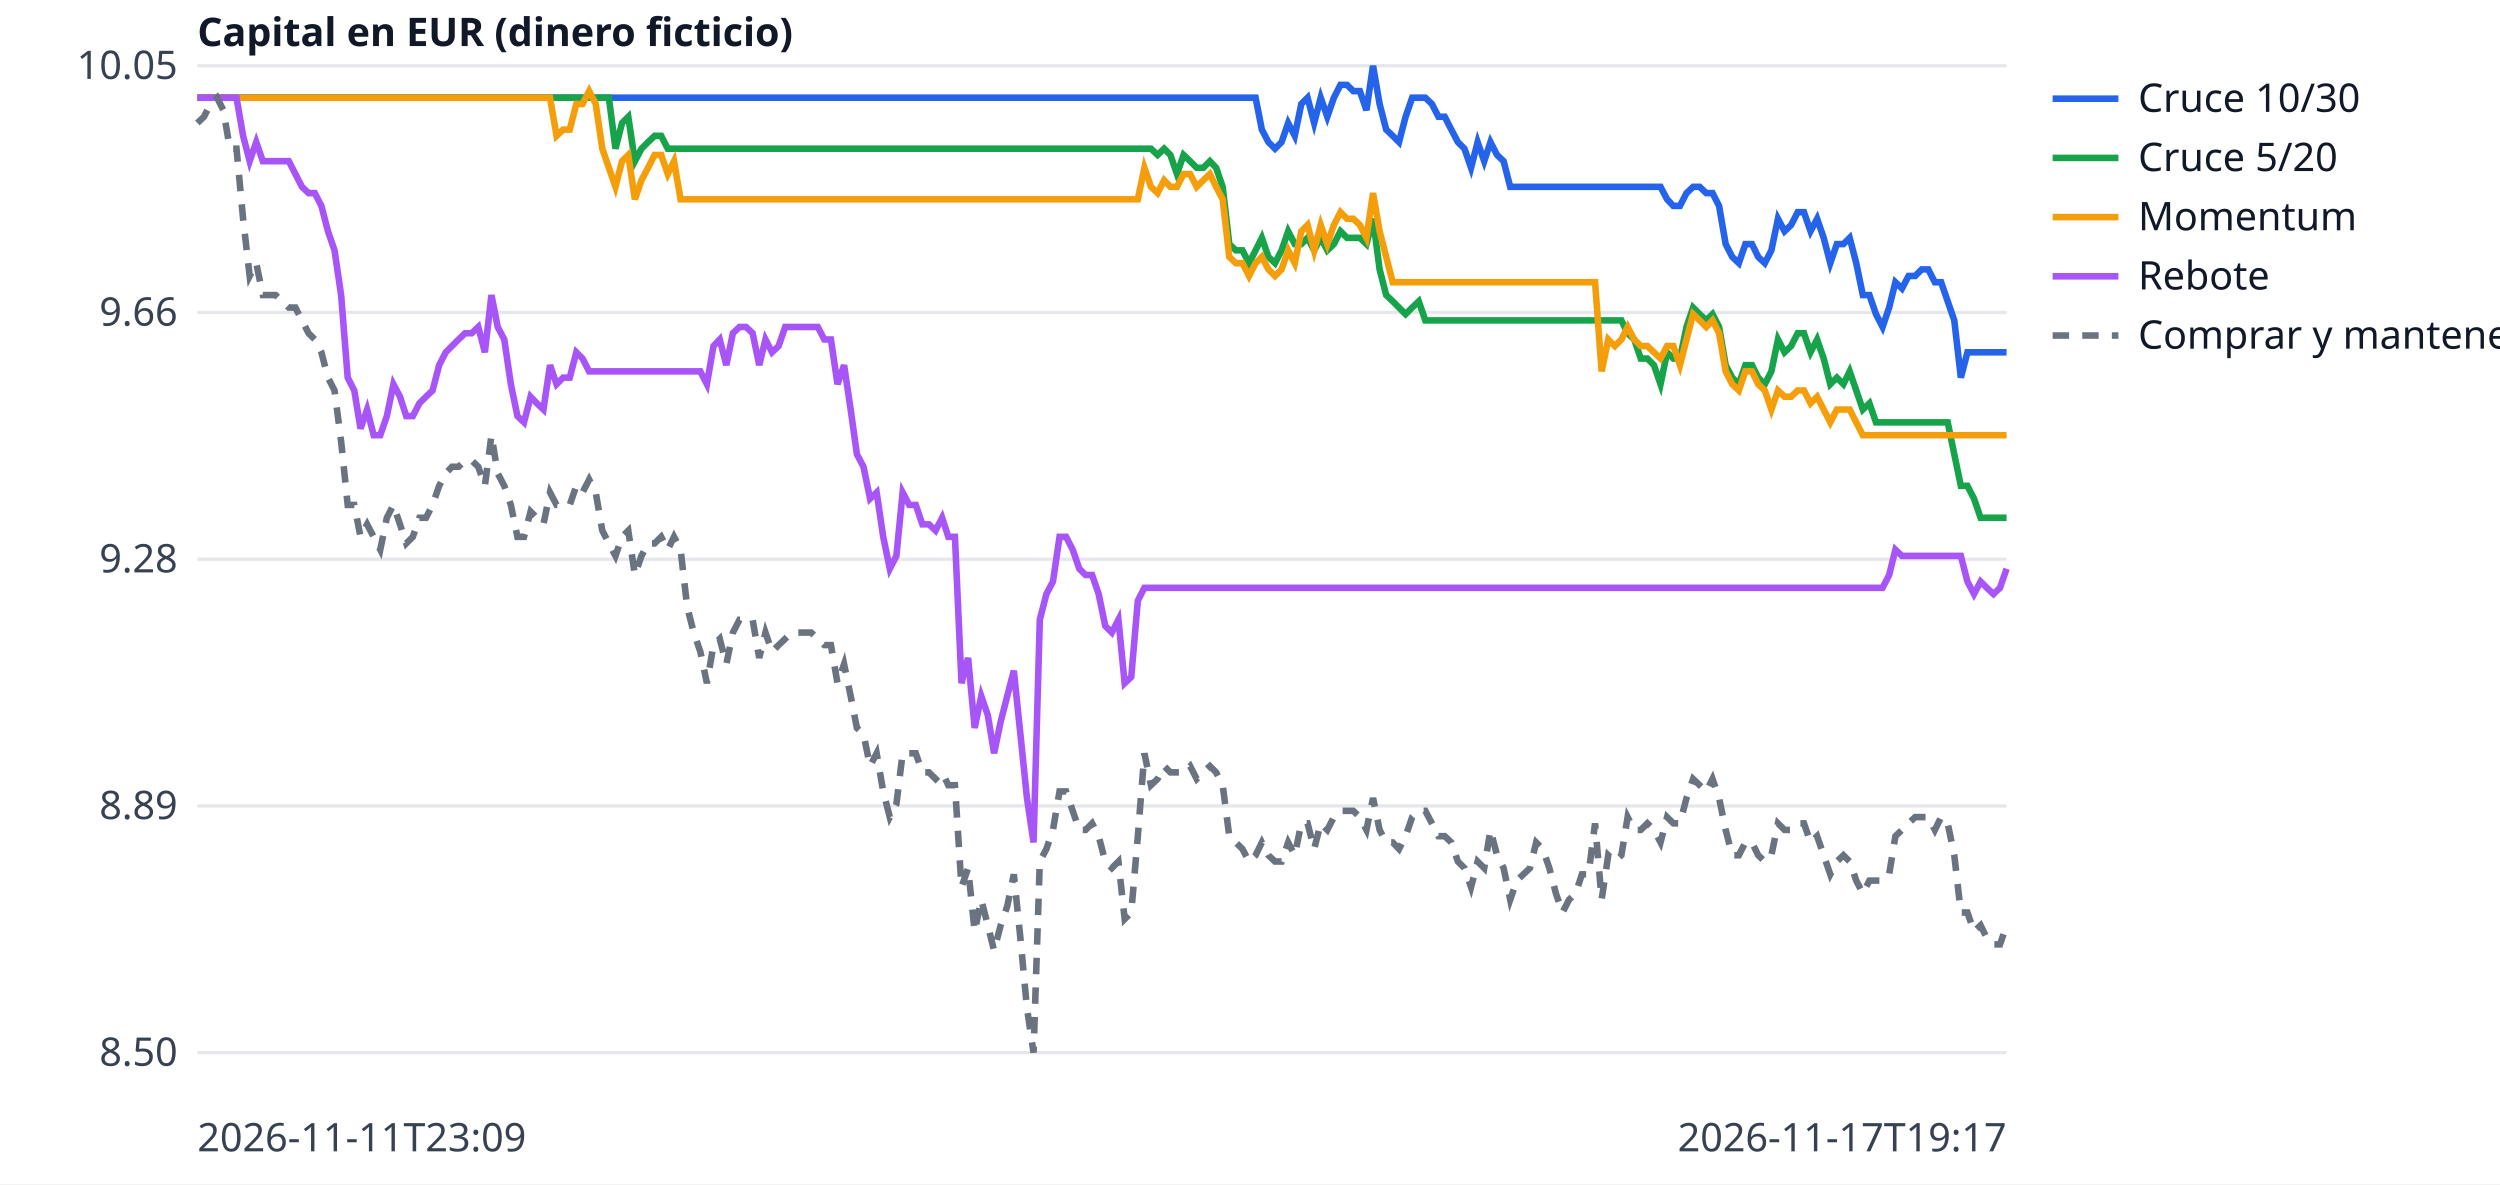
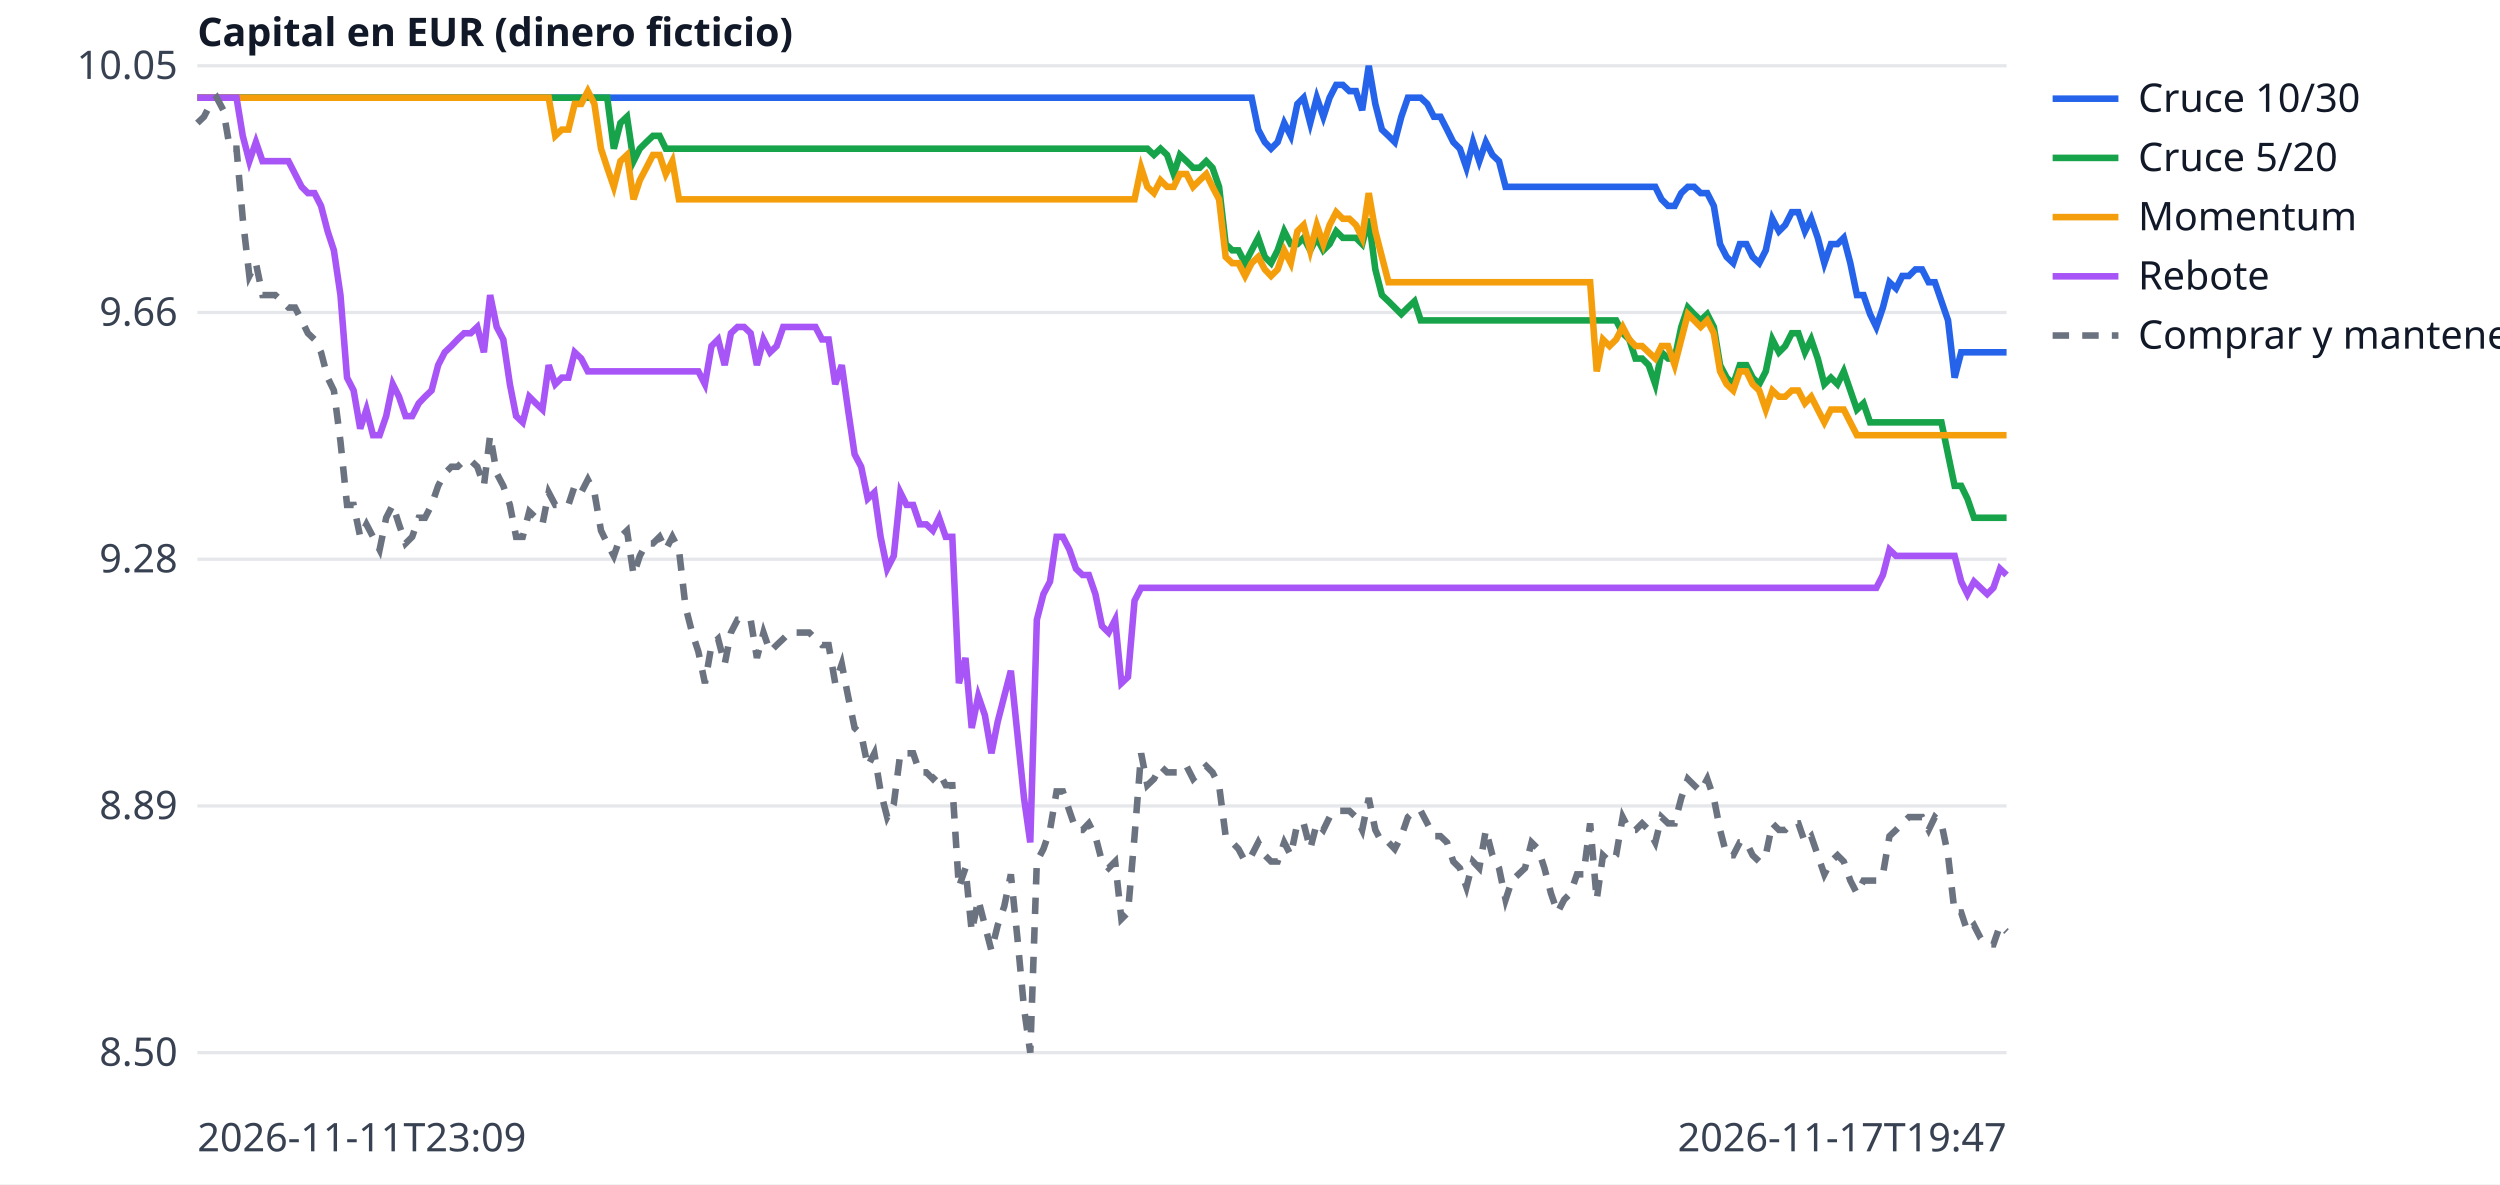
<svg xmlns="http://www.w3.org/2000/svg" width="760" height="360" viewBox="0 0 760 360" font-family="sans-serif" font-size="12">
  <rect width="760" height="360" fill="white" />
  <line x1="60" x2="610" y1="320.0" y2="320.0" stroke="#e5e7eb" />
  <text x="54" y="324.0" text-anchor="end" fill="#374151">8.50</text>
  <line x1="60" x2="610" y1="245.0" y2="245.0" stroke="#e5e7eb" />
  <text x="54" y="249.0" text-anchor="end" fill="#374151">8.89</text>
  <line x1="60" x2="610" y1="170.0" y2="170.0" stroke="#e5e7eb" />
  <text x="54" y="174.0" text-anchor="end" fill="#374151">9.28</text>
  <line x1="60" x2="610" y1="95.0" y2="95.0" stroke="#e5e7eb" />
  <text x="54" y="99.0" text-anchor="end" fill="#374151">9.66</text>
  <line x1="60" x2="610" y1="20.0" y2="20.0" stroke="#e5e7eb" />
  <text x="54" y="24.0" text-anchor="end" fill="#374151">10.05</text>
  <text x="60" y="350" fill="#374151">2026-11-11T23:09</text>
-   <text x="610" y="350" text-anchor="end" fill="#374151">2026-11-17T19:17</text>
+   <text x="610" y="350" text-anchor="end" fill="#374151">2026-11-17T19:47</text>
  <text x="60" y="14" fill="#111827" font-weight="bold">Capital en EUR (dinero ficticio)</text>
-   <polyline points="60.0,29.7 62.0,29.7 64.0,29.7 66.0,29.7 67.9,29.7 69.9,29.7 71.9,29.7 73.9,29.7 75.9,29.7 77.9,29.7 79.9,29.7 81.8,29.7 83.8,29.7 85.8,29.7 87.8,29.7 89.8,29.7 91.8,29.7 93.8,29.7 95.7,29.7 97.7,29.7 99.7,29.7 101.7,29.7 103.7,29.7 105.7,29.7 107.7,29.7 109.6,29.7 111.6,29.7 113.6,29.7 115.6,29.7 117.6,29.7 119.6,29.7 121.6,29.7 123.5,29.7 125.5,29.7 127.5,29.7 129.5,29.7 131.5,29.7 133.5,29.7 135.5,29.7 137.4,29.7 139.4,29.7 141.4,29.7 143.4,29.7 145.4,29.7 147.4,29.7 149.4,29.7 151.3,29.7 153.3,29.7 155.3,29.7 157.3,29.7 159.3,29.7 161.3,29.7 163.2,29.7 165.2,29.7 167.2,29.7 169.2,29.7 171.2,29.7 173.2,29.7 175.2,29.7 177.1,29.7 179.1,29.7 181.1,29.7 183.1,29.7 185.1,29.7 187.1,29.7 189.1,29.7 191.0,29.7 193.0,29.7 195.0,29.7 197.0,29.7 199.0,29.7 201.0,29.7 203.0,29.7 204.9,29.7 206.9,29.7 208.9,29.7 210.9,29.7 212.9,29.7 214.9,29.7 216.9,29.7 218.8,29.7 220.8,29.7 222.8,29.7 224.8,29.7 226.8,29.7 228.8,29.7 230.8,29.7 232.7,29.7 234.7,29.7 236.7,29.7 238.7,29.7 240.7,29.7 242.7,29.7 244.7,29.7 246.6,29.7 248.6,29.7 250.6,29.7 252.6,29.7 254.6,29.7 256.6,29.7 258.6,29.7 260.5,29.7 262.5,29.7 264.5,29.7 266.5,29.7 268.5,29.7 270.5,29.7 272.5,29.7 274.4,29.7 276.4,29.7 278.4,29.7 280.4,29.7 282.4,29.7 284.4,29.7 286.4,29.7 288.3,29.7 290.3,29.7 292.3,29.7 294.3,29.7 296.3,29.7 298.3,29.7 300.3,29.7 302.2,29.7 304.2,29.7 306.2,29.7 308.2,29.7 310.2,29.7 312.2,29.7 314.2,29.7 316.1,29.7 318.1,29.7 320.1,29.7 322.1,29.7 324.1,29.7 326.1,29.7 328.1,29.7 330.0,29.7 332.0,29.7 334.0,29.7 336.0,29.7 338.0,29.7 340.0,29.7 341.9,29.7 343.9,29.7 345.9,29.7 347.9,29.7 349.9,29.7 351.9,29.7 353.9,29.7 355.8,29.7 357.8,29.7 359.8,29.7 361.8,29.7 363.8,29.7 365.8,29.7 367.8,29.7 369.7,29.7 371.7,29.7 373.7,29.7 375.7,29.7 377.7,29.7 379.7,29.7 381.7,29.7 383.6,39.4 385.6,43.2 387.6,45.2 389.6,43.2 391.6,37.4 393.6,41.3 395.6,31.6 397.5,29.7 399.5,37.4 401.5,29.7 403.5,35.5 405.5,29.7 407.5,25.8 409.5,25.8 411.4,27.7 413.4,27.7 415.4,33.5 417.4,20.0 419.4,31.6 421.4,39.4 423.4,41.3 425.3,43.2 427.3,35.5 429.3,29.7 431.3,29.7 433.3,29.7 435.3,31.6 437.3,35.5 439.2,35.5 441.2,39.4 443.2,43.2 445.2,45.2 447.2,51.0 449.2,43.2 451.2,49.0 453.1,43.2 455.1,47.1 457.1,49.0 459.1,56.8 461.1,56.8 463.1,56.8 465.1,56.8 467.0,56.8 469.0,56.8 471.0,56.8 473.0,56.8 475.0,56.8 477.0,56.8 479.0,56.8 480.9,56.8 482.9,56.8 484.9,56.8 486.9,56.8 488.9,56.8 490.9,56.8 492.9,56.8 494.8,56.8 496.8,56.8 498.8,56.8 500.8,56.8 502.8,56.8 504.8,56.8 506.8,60.6 508.7,62.6 510.7,62.6 512.7,58.7 514.7,56.8 516.7,56.8 518.7,58.7 520.6,58.7 522.6,62.6 524.6,74.2 526.6,78.1 528.6,80.0 530.6,74.2 532.6,74.2 534.5,78.1 536.5,80.0 538.5,76.1 540.5,66.5 542.5,70.3 544.5,68.4 546.5,64.5 548.4,64.5 550.4,70.3 552.4,66.5 554.4,72.3 556.4,80.0 558.4,74.2 560.4,74.2 562.3,72.3 564.3,80.0 566.3,89.7 568.3,89.7 570.3,95.5 572.3,99.4 574.3,93.5 576.2,85.8 578.2,87.7 580.2,83.9 582.2,83.9 584.2,81.9 586.2,81.9 588.2,85.8 590.1,85.8 592.1,91.6 594.1,97.4 596.1,114.8 598.1,107.1 600.1,107.1 602.1,107.1 604.0,107.1 606.0,107.1 608.0,107.1 610.0,107.1" fill="none" stroke="#2563eb" stroke-width="2" />
+   <polyline points="60.0,29.7 62.0,29.7 64.0,29.7 65.9,29.7 67.9,29.7 69.9,29.7 71.9,29.7 73.8,29.7 75.8,29.7 77.8,29.7 79.8,29.7 81.8,29.7 83.7,29.7 85.7,29.7 87.7,29.7 89.7,29.7 91.7,29.7 93.6,29.7 95.6,29.7 97.6,29.7 99.6,29.7 101.5,29.7 103.5,29.7 105.5,29.7 107.5,29.7 109.5,29.7 111.4,29.7 113.4,29.7 115.4,29.7 117.4,29.7 119.4,29.7 121.3,29.7 123.3,29.7 125.3,29.7 127.3,29.7 129.2,29.7 131.2,29.7 133.2,29.7 135.2,29.7 137.2,29.7 139.1,29.7 141.1,29.7 143.1,29.7 145.1,29.7 147.1,29.7 149.0,29.7 151.0,29.7 153.0,29.7 155.0,29.7 156.9,29.7 158.9,29.7 160.9,29.7 162.9,29.7 164.9,29.7 166.8,29.7 168.8,29.7 170.8,29.7 172.8,29.7 174.7,29.7 176.7,29.7 178.7,29.7 180.7,29.7 182.7,29.7 184.6,29.7 186.6,29.7 188.6,29.7 190.6,29.7 192.6,29.7 194.5,29.7 196.5,29.7 198.5,29.7 200.5,29.7 202.4,29.7 204.4,29.7 206.4,29.7 208.4,29.7 210.4,29.7 212.3,29.7 214.3,29.7 216.3,29.7 218.3,29.7 220.3,29.7 222.2,29.7 224.2,29.7 226.2,29.7 228.2,29.7 230.1,29.7 232.1,29.7 234.1,29.7 236.1,29.7 238.1,29.7 240.0,29.7 242.0,29.7 244.0,29.7 246.0,29.7 247.9,29.7 249.9,29.7 251.9,29.7 253.9,29.7 255.9,29.7 257.8,29.7 259.8,29.7 261.8,29.7 263.8,29.7 265.8,29.7 267.7,29.7 269.7,29.7 271.7,29.7 273.7,29.7 275.6,29.7 277.6,29.7 279.6,29.7 281.6,29.7 283.6,29.7 285.5,29.7 287.5,29.7 289.5,29.7 291.5,29.7 293.5,29.7 295.4,29.7 297.4,29.7 299.4,29.7 301.4,29.7 303.3,29.7 305.3,29.7 307.3,29.7 309.3,29.7 311.3,29.7 313.2,29.7 315.2,29.7 317.2,29.7 319.2,29.7 321.2,29.7 323.1,29.7 325.1,29.7 327.1,29.7 329.1,29.7 331.0,29.7 333.0,29.7 335.0,29.7 337.0,29.7 339.0,29.7 340.9,29.7 342.9,29.7 344.9,29.7 346.9,29.7 348.8,29.7 350.8,29.7 352.8,29.7 354.8,29.7 356.8,29.7 358.7,29.7 360.7,29.7 362.7,29.7 364.7,29.7 366.7,29.7 368.6,29.7 370.6,29.7 372.6,29.7 374.6,29.7 376.5,29.7 378.5,29.7 380.5,29.7 382.5,39.4 384.5,43.2 386.4,45.2 388.4,43.2 390.4,37.4 392.4,41.3 394.4,31.6 396.3,29.7 398.3,37.4 400.3,29.7 402.3,35.5 404.2,29.7 406.2,25.8 408.2,25.8 410.2,27.7 412.2,27.7 414.1,33.5 416.1,20.0 418.1,31.6 420.1,39.4 422.1,41.3 424.0,43.2 426.0,35.5 428.0,29.7 430.0,29.7 431.9,29.7 433.9,31.6 435.9,35.5 437.9,35.5 439.9,39.4 441.8,43.2 443.8,45.2 445.8,51.0 447.8,43.2 449.7,49.0 451.7,43.2 453.7,47.1 455.7,49.0 457.7,56.8 459.6,56.8 461.6,56.8 463.6,56.8 465.6,56.8 467.6,56.8 469.5,56.8 471.5,56.8 473.5,56.8 475.5,56.8 477.4,56.8 479.4,56.8 481.4,56.8 483.4,56.8 485.4,56.8 487.3,56.8 489.3,56.8 491.3,56.8 493.3,56.8 495.3,56.8 497.2,56.8 499.2,56.8 501.2,56.8 503.2,56.8 505.1,60.6 507.1,62.6 509.1,62.6 511.1,58.7 513.1,56.8 515.0,56.8 517.0,58.7 519.0,58.7 521.0,62.6 522.9,74.2 524.9,78.1 526.9,80.0 528.9,74.2 530.9,74.2 532.8,78.1 534.8,80.0 536.8,76.1 538.8,66.5 540.8,70.3 542.7,68.4 544.7,64.5 546.7,64.5 548.7,70.3 550.6,66.5 552.6,72.3 554.6,80.0 556.6,74.2 558.6,74.2 560.5,72.3 562.5,80.0 564.5,89.7 566.5,89.7 568.5,95.5 570.4,99.4 572.4,93.5 574.4,85.8 576.4,87.7 578.3,83.9 580.3,83.9 582.3,81.9 584.3,81.9 586.3,85.8 588.2,85.8 590.2,91.6 592.2,97.4 594.2,114.8 596.2,107.1 598.1,107.1 600.1,107.1 602.1,107.1 604.1,107.1 606.0,107.1 608.0,107.1 610.0,107.1" fill="none" stroke="#2563eb" stroke-width="2" />
  <line x1="624" x2="644" y1="30" y2="30" stroke="#2563eb" stroke-width="2" />
  <text x="650" y="34" fill="#111827">Cruce 10/30</text>
-   <polyline points="60.0,29.7 62.0,29.7 64.0,29.7 66.0,29.7 67.9,29.7 69.9,29.7 71.9,29.7 73.9,29.7 75.9,29.7 77.9,29.7 79.9,29.7 81.8,29.7 83.8,29.7 85.8,29.7 87.8,29.7 89.8,29.7 91.8,29.7 93.8,29.7 95.7,29.7 97.7,29.7 99.7,29.7 101.7,29.7 103.7,29.7 105.7,29.7 107.7,29.7 109.6,29.7 111.6,29.7 113.6,29.7 115.6,29.7 117.6,29.7 119.6,29.7 121.6,29.7 123.5,29.7 125.5,29.7 127.5,29.7 129.5,29.7 131.5,29.7 133.5,29.7 135.5,29.7 137.4,29.7 139.4,29.7 141.4,29.7 143.4,29.7 145.4,29.7 147.4,29.7 149.4,29.7 151.3,29.7 153.3,29.7 155.3,29.7 157.3,29.7 159.3,29.7 161.3,29.7 163.2,29.7 165.2,29.7 167.2,29.7 169.2,29.7 171.2,29.7 173.2,29.7 175.2,29.7 177.1,29.7 179.1,29.7 181.1,29.7 183.1,29.7 185.1,29.7 187.1,45.2 189.1,37.4 191.0,35.5 193.0,49.0 195.0,45.2 197.0,43.2 199.0,41.3 201.0,41.3 203.0,45.2 204.9,45.2 206.9,45.2 208.9,45.2 210.9,45.2 212.9,45.2 214.9,45.2 216.9,45.2 218.8,45.2 220.8,45.2 222.8,45.2 224.8,45.2 226.8,45.2 228.8,45.2 230.8,45.2 232.7,45.2 234.7,45.2 236.7,45.2 238.7,45.2 240.7,45.2 242.7,45.2 244.7,45.2 246.6,45.2 248.6,45.2 250.6,45.2 252.6,45.2 254.6,45.2 256.6,45.2 258.6,45.2 260.5,45.2 262.5,45.2 264.5,45.2 266.5,45.2 268.5,45.2 270.5,45.2 272.5,45.2 274.4,45.2 276.4,45.2 278.4,45.2 280.4,45.2 282.4,45.2 284.4,45.2 286.4,45.2 288.3,45.2 290.3,45.2 292.3,45.2 294.3,45.2 296.3,45.2 298.3,45.2 300.3,45.2 302.2,45.2 304.2,45.2 306.2,45.2 308.2,45.2 310.2,45.2 312.2,45.2 314.2,45.2 316.1,45.2 318.1,45.2 320.1,45.2 322.1,45.2 324.1,45.2 326.1,45.2 328.1,45.2 330.0,45.2 332.0,45.2 334.0,45.2 336.0,45.2 338.0,45.2 340.0,45.2 341.9,45.2 343.9,45.2 345.9,45.2 347.9,45.2 349.9,45.2 351.9,47.1 353.9,45.2 355.8,47.1 357.8,52.9 359.8,47.1 361.8,49.0 363.8,51.0 365.8,51.0 367.8,49.0 369.7,51.0 371.7,56.8 373.7,74.2 375.7,76.1 377.7,76.1 379.7,80.0 381.7,76.1 383.6,72.3 385.6,78.1 387.6,80.0 389.6,76.1 391.6,70.3 393.6,74.2 395.6,74.2 397.5,72.3 399.5,76.1 401.5,72.3 403.5,76.1 405.5,74.2 407.5,70.3 409.5,72.3 411.4,72.3 413.4,72.3 415.4,74.2 417.4,66.5 419.4,81.9 421.4,89.7 423.4,91.6 425.3,93.5 427.3,95.5 429.3,93.5 431.3,91.6 433.3,97.4 435.3,97.4 437.3,97.4 439.2,97.4 441.2,97.4 443.2,97.4 445.2,97.4 447.2,97.4 449.2,97.4 451.2,97.4 453.1,97.4 455.1,97.4 457.1,97.4 459.1,97.4 461.1,97.4 463.1,97.4 465.1,97.4 467.0,97.4 469.0,97.4 471.0,97.4 473.0,97.4 475.0,97.4 477.0,97.4 479.0,97.4 480.9,97.4 482.9,97.4 484.9,97.4 486.9,97.4 488.9,97.4 490.9,97.4 492.9,97.4 494.8,101.3 496.8,103.2 498.8,109.0 500.8,109.0 502.8,111.0 504.8,116.8 506.8,107.1 508.7,109.0 510.7,109.0 512.7,99.4 514.7,93.5 516.7,95.5 518.7,97.4 520.6,95.5 522.6,99.4 524.6,111.0 526.6,114.8 528.6,116.8 530.6,111.0 532.6,111.0 534.5,114.8 536.5,116.8 538.5,112.9 540.5,103.2 542.5,107.1 544.5,105.2 546.5,101.3 548.4,101.3 550.4,107.1 552.4,103.2 554.4,109.0 556.4,116.8 558.4,114.8 560.4,116.8 562.3,112.9 564.3,118.7 566.3,124.5 568.3,122.6 570.3,128.4 572.3,128.4 574.3,128.4 576.2,128.4 578.2,128.4 580.2,128.4 582.2,128.4 584.2,128.4 586.2,128.4 588.2,128.4 590.1,128.4 592.1,128.4 594.1,138.1 596.1,147.7 598.1,147.7 600.1,151.6 602.1,157.4 604.0,157.4 606.0,157.4 608.0,157.4 610.0,157.4" fill="none" stroke="#16a34a" stroke-width="2" />
+   <polyline points="60.0,29.7 62.0,29.7 64.0,29.7 65.9,29.7 67.9,29.7 69.9,29.7 71.9,29.7 73.8,29.7 75.8,29.7 77.8,29.7 79.8,29.7 81.8,29.7 83.7,29.7 85.7,29.7 87.7,29.7 89.7,29.7 91.7,29.7 93.6,29.7 95.6,29.7 97.6,29.7 99.6,29.7 101.5,29.7 103.5,29.7 105.5,29.7 107.5,29.7 109.5,29.7 111.4,29.7 113.4,29.7 115.4,29.7 117.4,29.7 119.4,29.7 121.3,29.7 123.3,29.7 125.3,29.7 127.3,29.7 129.2,29.7 131.2,29.7 133.2,29.7 135.2,29.7 137.2,29.7 139.1,29.7 141.1,29.7 143.1,29.7 145.1,29.7 147.1,29.7 149.0,29.7 151.0,29.7 153.0,29.7 155.0,29.7 156.9,29.7 158.9,29.7 160.9,29.7 162.9,29.7 164.9,29.7 166.8,29.7 168.8,29.7 170.8,29.7 172.8,29.7 174.7,29.7 176.7,29.7 178.7,29.7 180.7,29.7 182.7,29.7 184.6,29.7 186.6,45.2 188.6,37.4 190.6,35.5 192.6,49.0 194.5,45.2 196.5,43.2 198.5,41.3 200.5,41.3 202.4,45.2 204.4,45.2 206.4,45.2 208.4,45.2 210.4,45.2 212.3,45.2 214.3,45.2 216.3,45.2 218.3,45.2 220.3,45.2 222.2,45.2 224.2,45.2 226.2,45.2 228.2,45.2 230.1,45.2 232.1,45.2 234.1,45.2 236.1,45.2 238.1,45.2 240.0,45.2 242.0,45.2 244.0,45.2 246.0,45.2 247.9,45.2 249.9,45.2 251.9,45.2 253.9,45.2 255.9,45.2 257.8,45.2 259.8,45.2 261.8,45.2 263.8,45.2 265.8,45.2 267.7,45.2 269.7,45.2 271.7,45.2 273.7,45.2 275.6,45.2 277.6,45.2 279.6,45.2 281.6,45.2 283.6,45.2 285.5,45.2 287.5,45.2 289.5,45.2 291.5,45.2 293.5,45.2 295.4,45.2 297.4,45.2 299.4,45.2 301.4,45.2 303.3,45.2 305.3,45.2 307.3,45.2 309.3,45.2 311.3,45.2 313.2,45.2 315.2,45.2 317.2,45.2 319.2,45.2 321.2,45.2 323.1,45.2 325.1,45.2 327.1,45.2 329.1,45.2 331.0,45.2 333.0,45.2 335.0,45.2 337.0,45.2 339.0,45.2 340.9,45.2 342.9,45.2 344.9,45.2 346.9,45.2 348.8,45.2 350.8,47.1 352.8,45.2 354.8,47.1 356.8,52.9 358.7,47.1 360.7,49.0 362.7,51.0 364.7,51.0 366.7,49.0 368.6,51.0 370.6,56.8 372.6,74.2 374.6,76.1 376.5,76.1 378.5,80.0 380.5,76.1 382.5,72.3 384.5,78.1 386.4,80.0 388.4,76.1 390.4,70.3 392.4,74.2 394.4,74.2 396.3,72.3 398.3,76.1 400.3,72.3 402.3,76.1 404.2,74.2 406.2,70.3 408.2,72.3 410.2,72.3 412.2,72.3 414.1,74.2 416.1,66.5 418.1,81.9 420.1,89.7 422.1,91.6 424.0,93.5 426.0,95.5 428.0,93.5 430.0,91.6 431.9,97.4 433.9,97.4 435.9,97.4 437.9,97.4 439.9,97.4 441.8,97.4 443.8,97.4 445.8,97.4 447.8,97.4 449.7,97.4 451.7,97.4 453.7,97.4 455.7,97.4 457.7,97.4 459.6,97.4 461.6,97.4 463.6,97.4 465.6,97.4 467.6,97.4 469.5,97.4 471.5,97.4 473.5,97.4 475.5,97.4 477.4,97.4 479.4,97.4 481.4,97.4 483.4,97.4 485.4,97.4 487.3,97.4 489.3,97.4 491.3,97.4 493.3,101.3 495.3,103.2 497.2,109.0 499.2,109.0 501.2,111.0 503.2,116.8 505.1,107.1 507.1,109.0 509.1,109.0 511.1,99.4 513.1,93.5 515.0,95.5 517.0,97.4 519.0,95.5 521.0,99.4 522.9,111.0 524.9,114.8 526.9,116.8 528.9,111.0 530.9,111.0 532.8,114.8 534.8,116.8 536.8,112.9 538.8,103.2 540.8,107.1 542.7,105.2 544.7,101.3 546.7,101.3 548.7,107.1 550.6,103.2 552.6,109.0 554.6,116.8 556.6,114.8 558.6,116.8 560.5,112.9 562.5,118.7 564.5,124.5 566.5,122.6 568.5,128.4 570.4,128.4 572.4,128.4 574.4,128.4 576.4,128.4 578.3,128.4 580.3,128.4 582.3,128.4 584.3,128.4 586.3,128.4 588.2,128.4 590.2,128.4 592.2,138.1 594.2,147.7 596.2,147.7 598.1,151.6 600.1,157.4 602.1,157.4 604.1,157.4 606.0,157.4 608.0,157.4 610.0,157.4" fill="none" stroke="#16a34a" stroke-width="2" />
  <line x1="624" x2="644" y1="48" y2="48" stroke="#16a34a" stroke-width="2" />
  <text x="650" y="52" fill="#111827">Cruce 5/20</text>
-   <polyline points="60.0,29.7 62.0,29.7 64.0,29.7 66.0,29.7 67.9,29.7 69.9,29.7 71.9,29.7 73.9,29.7 75.9,29.7 77.9,29.7 79.9,29.7 81.8,29.7 83.8,29.7 85.8,29.7 87.8,29.7 89.8,29.7 91.8,29.7 93.8,29.7 95.7,29.7 97.7,29.7 99.7,29.7 101.7,29.7 103.7,29.7 105.7,29.7 107.7,29.7 109.6,29.7 111.6,29.7 113.6,29.7 115.6,29.7 117.6,29.7 119.6,29.7 121.6,29.7 123.5,29.7 125.5,29.7 127.5,29.7 129.5,29.7 131.5,29.7 133.5,29.7 135.5,29.7 137.4,29.7 139.4,29.7 141.4,29.7 143.4,29.7 145.4,29.7 147.4,29.7 149.4,29.7 151.3,29.7 153.3,29.7 155.3,29.7 157.3,29.7 159.3,29.7 161.3,29.7 163.2,29.7 165.2,29.7 167.2,29.7 169.2,41.3 171.2,39.4 173.2,39.4 175.2,31.6 177.1,31.6 179.1,27.7 181.1,31.6 183.1,45.2 185.1,51.0 187.1,56.8 189.1,49.0 191.0,47.1 193.0,60.6 195.0,54.8 197.0,51.0 199.0,47.1 201.0,47.1 203.0,52.9 204.9,49.0 206.9,60.6 208.9,60.6 210.9,60.6 212.9,60.6 214.9,60.6 216.9,60.6 218.8,60.6 220.8,60.6 222.8,60.6 224.8,60.6 226.8,60.6 228.8,60.6 230.8,60.6 232.7,60.6 234.7,60.6 236.7,60.6 238.7,60.6 240.7,60.6 242.7,60.6 244.7,60.6 246.6,60.6 248.6,60.6 250.6,60.6 252.6,60.6 254.6,60.6 256.6,60.6 258.6,60.6 260.5,60.6 262.5,60.6 264.5,60.6 266.5,60.6 268.5,60.6 270.5,60.6 272.5,60.6 274.4,60.6 276.4,60.6 278.4,60.6 280.4,60.6 282.4,60.6 284.4,60.6 286.4,60.6 288.3,60.6 290.3,60.6 292.3,60.6 294.3,60.6 296.3,60.6 298.3,60.6 300.3,60.6 302.2,60.6 304.2,60.6 306.2,60.6 308.2,60.6 310.2,60.6 312.2,60.6 314.2,60.6 316.1,60.6 318.1,60.6 320.1,60.6 322.1,60.6 324.1,60.6 326.1,60.6 328.1,60.6 330.0,60.6 332.0,60.6 334.0,60.6 336.0,60.6 338.0,60.6 340.0,60.6 341.9,60.6 343.9,60.6 345.9,60.6 347.9,51.0 349.9,56.8 351.9,58.7 353.9,54.8 355.8,56.8 357.8,56.8 359.8,52.9 361.8,52.9 363.8,56.8 365.8,54.8 367.8,52.9 369.7,56.8 371.7,60.6 373.7,78.1 375.7,80.0 377.7,80.0 379.7,83.9 381.7,80.0 383.6,78.1 385.6,81.9 387.6,83.9 389.6,81.9 391.6,76.1 393.6,80.0 395.6,70.3 397.5,68.4 399.5,76.1 401.5,68.4 403.5,74.2 405.5,68.4 407.5,64.5 409.5,66.5 411.4,66.5 413.4,68.4 415.4,72.3 417.4,58.7 419.4,70.3 421.4,78.1 423.4,85.8 425.3,85.8 427.3,85.8 429.3,85.8 431.3,85.8 433.3,85.8 435.3,85.8 437.3,85.8 439.2,85.8 441.2,85.8 443.2,85.8 445.2,85.8 447.2,85.8 449.2,85.8 451.2,85.8 453.1,85.8 455.1,85.8 457.1,85.8 459.1,85.8 461.1,85.8 463.1,85.8 465.1,85.8 467.0,85.8 469.0,85.8 471.0,85.8 473.0,85.8 475.0,85.8 477.0,85.8 479.0,85.8 480.9,85.8 482.9,85.8 484.9,85.8 486.9,112.9 488.9,103.2 490.9,105.2 492.9,103.2 494.8,99.4 496.8,103.2 498.8,105.2 500.8,105.2 502.8,107.1 504.8,109.0 506.8,105.2 508.7,105.2 510.7,111.0 512.7,103.2 514.7,95.5 516.7,97.4 518.7,99.4 520.6,97.4 522.6,101.3 524.6,112.9 526.6,116.8 528.6,118.7 530.6,112.9 532.6,112.9 534.5,116.8 536.5,118.7 538.5,124.5 540.5,118.7 542.5,120.6 544.5,120.6 546.5,118.7 548.4,118.7 550.4,122.6 552.4,120.6 554.4,124.5 556.4,128.4 558.4,124.5 560.4,124.5 562.3,124.5 564.3,128.4 566.3,132.3 568.3,132.3 570.3,132.3 572.3,132.3 574.3,132.3 576.2,132.3 578.2,132.3 580.2,132.3 582.2,132.3 584.2,132.3 586.2,132.3 588.2,132.3 590.1,132.3 592.1,132.3 594.1,132.3 596.1,132.3 598.1,132.3 600.1,132.3 602.1,132.3 604.0,132.3 606.0,132.3 608.0,132.3 610.0,132.3" fill="none" stroke="#f59e0b" stroke-width="2" />
+   <polyline points="60.0,29.7 62.0,29.7 64.0,29.7 65.9,29.7 67.9,29.7 69.9,29.7 71.9,29.7 73.8,29.7 75.8,29.7 77.8,29.7 79.8,29.7 81.8,29.7 83.7,29.7 85.7,29.7 87.7,29.7 89.7,29.7 91.7,29.7 93.6,29.7 95.6,29.7 97.6,29.7 99.6,29.7 101.5,29.7 103.5,29.7 105.5,29.7 107.5,29.7 109.5,29.7 111.4,29.7 113.4,29.7 115.4,29.7 117.4,29.7 119.4,29.7 121.3,29.7 123.3,29.7 125.3,29.7 127.3,29.7 129.2,29.7 131.2,29.7 133.2,29.7 135.2,29.7 137.2,29.7 139.1,29.7 141.1,29.7 143.1,29.7 145.1,29.7 147.1,29.7 149.0,29.7 151.0,29.7 153.0,29.7 155.0,29.7 156.9,29.7 158.9,29.7 160.9,29.7 162.9,29.7 164.9,29.7 166.8,29.7 168.8,41.3 170.8,39.4 172.8,39.4 174.7,31.6 176.7,31.6 178.7,27.7 180.7,31.6 182.7,45.2 184.6,51.0 186.6,56.8 188.6,49.0 190.6,47.1 192.6,60.6 194.5,54.8 196.5,51.0 198.5,47.1 200.5,47.1 202.4,52.9 204.4,49.0 206.4,60.6 208.4,60.6 210.4,60.6 212.3,60.6 214.3,60.6 216.3,60.6 218.3,60.6 220.3,60.6 222.2,60.6 224.2,60.6 226.2,60.6 228.2,60.6 230.1,60.6 232.1,60.6 234.1,60.6 236.1,60.6 238.1,60.6 240.0,60.6 242.0,60.6 244.0,60.6 246.0,60.6 247.9,60.6 249.9,60.6 251.9,60.6 253.9,60.6 255.9,60.6 257.8,60.6 259.8,60.6 261.8,60.6 263.8,60.6 265.8,60.6 267.7,60.6 269.7,60.6 271.7,60.6 273.7,60.6 275.6,60.6 277.6,60.6 279.6,60.6 281.6,60.6 283.6,60.6 285.5,60.6 287.5,60.6 289.5,60.6 291.5,60.6 293.5,60.6 295.4,60.6 297.4,60.6 299.4,60.6 301.4,60.6 303.3,60.6 305.3,60.6 307.3,60.6 309.3,60.6 311.3,60.6 313.2,60.6 315.2,60.6 317.2,60.6 319.2,60.6 321.2,60.6 323.1,60.6 325.1,60.6 327.1,60.6 329.1,60.6 331.0,60.6 333.0,60.6 335.0,60.6 337.0,60.6 339.0,60.6 340.9,60.6 342.9,60.6 344.9,60.6 346.9,51.0 348.8,56.8 350.8,58.7 352.8,54.8 354.8,56.8 356.8,56.8 358.7,52.9 360.7,52.9 362.7,56.8 364.7,54.8 366.7,52.9 368.6,56.8 370.6,60.6 372.6,78.1 374.6,80.0 376.5,80.0 378.5,83.9 380.5,80.0 382.5,78.1 384.5,81.9 386.4,83.9 388.4,81.9 390.4,76.1 392.4,80.0 394.4,70.3 396.3,68.4 398.3,76.1 400.3,68.4 402.3,74.2 404.2,68.4 406.2,64.5 408.2,66.5 410.2,66.5 412.2,68.4 414.1,72.3 416.1,58.7 418.1,70.3 420.1,78.1 422.1,85.8 424.0,85.8 426.0,85.8 428.0,85.8 430.0,85.8 431.9,85.8 433.9,85.8 435.9,85.8 437.9,85.8 439.9,85.8 441.8,85.8 443.8,85.8 445.8,85.8 447.8,85.8 449.7,85.8 451.7,85.8 453.7,85.8 455.7,85.8 457.7,85.8 459.6,85.8 461.6,85.8 463.6,85.8 465.6,85.8 467.6,85.8 469.5,85.8 471.5,85.8 473.5,85.8 475.5,85.8 477.4,85.8 479.4,85.8 481.4,85.8 483.4,85.8 485.4,112.9 487.3,103.2 489.3,105.2 491.3,103.2 493.3,99.4 495.3,103.2 497.2,105.2 499.2,105.2 501.2,107.1 503.2,109.0 505.1,105.2 507.1,105.2 509.1,111.0 511.1,103.2 513.1,95.5 515.0,97.4 517.0,99.4 519.0,97.4 521.0,101.3 522.9,112.9 524.9,116.8 526.9,118.7 528.9,112.9 530.9,112.9 532.8,116.8 534.8,118.7 536.8,124.5 538.8,118.7 540.8,120.6 542.7,120.6 544.7,118.7 546.7,118.7 548.7,122.6 550.6,120.6 552.6,124.5 554.6,128.4 556.6,124.5 558.6,124.5 560.5,124.5 562.5,128.4 564.5,132.3 566.5,132.3 568.5,132.3 570.4,132.3 572.4,132.3 574.4,132.3 576.4,132.3 578.3,132.3 580.3,132.3 582.3,132.3 584.3,132.3 586.3,132.3 588.2,132.3 590.2,132.3 592.2,132.3 594.2,132.3 596.2,132.3 598.1,132.3 600.1,132.3 602.1,132.3 604.1,132.3 606.0,132.3 608.0,132.3 610.0,132.3" fill="none" stroke="#f59e0b" stroke-width="2" />
  <line x1="624" x2="644" y1="66" y2="66" stroke="#f59e0b" stroke-width="2" />
  <text x="650" y="70" fill="#111827">Momentum</text>
-   <polyline points="60.0,29.7 62.0,29.7 64.0,29.7 66.0,29.7 67.9,29.7 69.9,29.7 71.9,29.7 73.9,41.3 75.9,49.0 77.9,43.2 79.9,49.0 81.8,49.0 83.8,49.0 85.8,49.0 87.8,49.0 89.8,52.9 91.8,56.8 93.8,58.7 95.7,58.7 97.7,62.6 99.7,70.3 101.7,76.1 103.7,89.7 105.7,114.8 107.7,118.7 109.6,130.3 111.6,124.5 113.6,132.3 115.6,132.3 117.6,126.5 119.6,116.8 121.6,120.6 123.5,126.5 125.5,126.5 127.5,122.6 129.5,120.6 131.5,118.7 133.5,111.0 135.5,107.1 137.4,105.2 139.4,103.2 141.4,101.3 143.4,101.3 145.4,99.4 147.4,107.1 149.4,89.7 151.3,99.4 153.3,103.2 155.3,116.8 157.3,126.5 159.3,128.4 161.3,120.6 163.2,122.6 165.2,124.5 167.2,111.0 169.2,116.8 171.2,114.8 173.2,114.8 175.2,107.1 177.1,109.0 179.1,112.9 181.1,112.9 183.1,112.9 185.1,112.9 187.1,112.9 189.1,112.9 191.0,112.9 193.0,112.9 195.0,112.9 197.0,112.9 199.0,112.9 201.0,112.9 203.0,112.9 204.9,112.9 206.9,112.9 208.9,112.9 210.9,112.9 212.9,112.9 214.9,116.8 216.9,105.2 218.8,103.2 220.8,111.0 222.8,101.3 224.8,99.4 226.8,99.4 228.8,101.3 230.8,111.0 232.7,103.2 234.7,107.1 236.7,105.2 238.7,99.4 240.7,99.4 242.7,99.4 244.7,99.4 246.6,99.4 248.6,99.4 250.6,103.2 252.6,103.2 254.6,116.8 256.6,111.0 258.6,124.5 260.5,138.1 262.5,141.9 264.5,151.6 266.5,149.7 268.5,163.2 270.5,172.9 272.5,169.0 274.4,149.7 276.4,153.5 278.4,153.5 280.4,159.4 282.4,159.4 284.4,161.3 286.4,157.4 288.3,163.2 290.3,163.2 292.3,207.7 294.3,200.0 296.3,221.3 298.3,211.6 300.3,217.4 302.2,229.0 304.2,219.4 306.2,211.6 308.2,203.9 310.2,223.2 312.2,242.6 314.2,256.1 316.1,188.4 318.1,180.6 320.1,176.8 322.1,163.2 324.1,163.2 326.1,167.1 328.1,172.9 330.0,174.8 332.0,174.8 334.0,180.6 336.0,190.3 338.0,192.3 340.0,188.4 341.9,207.7 343.9,205.8 345.9,182.6 347.9,178.7 349.9,178.7 351.9,178.7 353.9,178.7 355.8,178.7 357.8,178.7 359.8,178.7 361.8,178.7 363.8,178.7 365.8,178.7 367.8,178.7 369.7,178.7 371.7,178.7 373.7,178.7 375.7,178.7 377.7,178.7 379.7,178.7 381.7,178.7 383.6,178.7 385.6,178.7 387.6,178.7 389.6,178.7 391.6,178.7 393.6,178.7 395.6,178.7 397.5,178.7 399.5,178.7 401.5,178.7 403.5,178.7 405.5,178.7 407.5,178.7 409.5,178.7 411.4,178.7 413.4,178.7 415.4,178.7 417.4,178.7 419.4,178.7 421.4,178.7 423.4,178.7 425.3,178.7 427.3,178.7 429.3,178.7 431.3,178.7 433.3,178.7 435.3,178.7 437.3,178.7 439.2,178.7 441.2,178.7 443.2,178.7 445.2,178.7 447.2,178.7 449.2,178.7 451.2,178.7 453.1,178.7 455.1,178.7 457.1,178.7 459.1,178.7 461.1,178.7 463.1,178.7 465.1,178.7 467.0,178.7 469.0,178.7 471.0,178.7 473.0,178.7 475.0,178.7 477.0,178.7 479.0,178.7 480.9,178.7 482.9,178.7 484.9,178.7 486.9,178.7 488.9,178.7 490.9,178.7 492.9,178.7 494.8,178.7 496.8,178.7 498.8,178.7 500.8,178.7 502.8,178.7 504.8,178.7 506.8,178.7 508.7,178.7 510.7,178.7 512.7,178.7 514.7,178.7 516.7,178.7 518.7,178.7 520.6,178.7 522.6,178.7 524.6,178.7 526.6,178.7 528.6,178.7 530.6,178.7 532.6,178.7 534.5,178.7 536.5,178.7 538.5,178.7 540.5,178.7 542.5,178.7 544.5,178.7 546.5,178.7 548.4,178.7 550.4,178.7 552.4,178.7 554.4,178.7 556.4,178.7 558.4,178.7 560.4,178.7 562.3,178.7 564.3,178.7 566.3,178.7 568.3,178.7 570.3,178.7 572.3,178.7 574.3,174.8 576.2,167.1 578.2,169.0 580.2,169.0 582.2,169.0 584.2,169.0 586.2,169.0 588.2,169.0 590.1,169.0 592.1,169.0 594.1,169.0 596.1,169.0 598.1,176.8 600.1,180.6 602.1,176.8 604.0,178.7 606.0,180.6 608.0,178.7 610.0,172.9" fill="none" stroke="#a855f7" stroke-width="2" />
+   <polyline points="60.0,29.7 62.0,29.7 64.0,29.7 65.9,29.7 67.9,29.7 69.9,29.7 71.9,29.7 73.8,41.3 75.8,49.0 77.8,43.2 79.8,49.0 81.8,49.0 83.7,49.0 85.7,49.0 87.7,49.0 89.7,52.9 91.7,56.8 93.6,58.7 95.6,58.7 97.6,62.6 99.6,70.3 101.5,76.1 103.5,89.7 105.5,114.8 107.5,118.7 109.5,130.3 111.4,124.5 113.4,132.3 115.4,132.3 117.4,126.5 119.4,116.8 121.3,120.6 123.3,126.5 125.3,126.5 127.3,122.6 129.2,120.6 131.2,118.7 133.2,111.0 135.2,107.1 137.2,105.2 139.1,103.2 141.1,101.3 143.1,101.3 145.1,99.4 147.1,107.1 149.0,89.7 151.0,99.4 153.0,103.2 155.0,116.8 156.9,126.5 158.9,128.4 160.9,120.6 162.9,122.6 164.9,124.5 166.8,111.0 168.8,116.8 170.8,114.8 172.8,114.8 174.7,107.1 176.7,109.0 178.7,112.9 180.7,112.9 182.7,112.9 184.6,112.9 186.6,112.9 188.6,112.9 190.6,112.9 192.6,112.9 194.5,112.9 196.5,112.9 198.5,112.9 200.5,112.9 202.4,112.9 204.4,112.9 206.4,112.9 208.4,112.9 210.4,112.9 212.3,112.9 214.3,116.8 216.3,105.2 218.3,103.2 220.3,111.0 222.2,101.3 224.2,99.4 226.2,99.4 228.2,101.3 230.1,111.0 232.1,103.2 234.1,107.1 236.1,105.2 238.1,99.4 240.0,99.4 242.0,99.4 244.0,99.4 246.0,99.4 247.9,99.4 249.9,103.2 251.9,103.2 253.9,116.8 255.9,111.0 257.8,124.5 259.8,138.1 261.8,141.9 263.8,151.6 265.8,149.7 267.7,163.2 269.7,172.9 271.7,169.0 273.7,149.7 275.6,153.5 277.6,153.5 279.6,159.4 281.6,159.4 283.6,161.3 285.5,157.4 287.5,163.2 289.5,163.2 291.5,207.7 293.5,200.0 295.4,221.3 297.4,211.6 299.4,217.4 301.4,229.0 303.3,219.4 305.3,211.6 307.3,203.9 309.3,223.2 311.3,242.6 313.2,256.1 315.2,188.4 317.2,180.6 319.2,176.8 321.2,163.2 323.1,163.2 325.1,167.1 327.1,172.9 329.1,174.8 331.0,174.8 333.0,180.6 335.0,190.3 337.0,192.3 339.0,188.4 340.9,207.7 342.9,205.8 344.9,182.6 346.9,178.7 348.8,178.7 350.8,178.7 352.8,178.7 354.8,178.7 356.8,178.7 358.7,178.7 360.7,178.7 362.7,178.7 364.7,178.7 366.7,178.7 368.6,178.7 370.6,178.7 372.6,178.7 374.6,178.7 376.5,178.7 378.5,178.7 380.5,178.7 382.5,178.7 384.5,178.7 386.4,178.7 388.4,178.7 390.4,178.7 392.4,178.7 394.4,178.7 396.3,178.7 398.3,178.7 400.3,178.7 402.3,178.7 404.2,178.7 406.2,178.7 408.2,178.7 410.2,178.7 412.2,178.7 414.1,178.7 416.1,178.7 418.1,178.7 420.1,178.7 422.1,178.7 424.0,178.7 426.0,178.7 428.0,178.7 430.0,178.7 431.9,178.7 433.9,178.7 435.9,178.7 437.9,178.7 439.9,178.7 441.8,178.7 443.8,178.7 445.8,178.7 447.8,178.7 449.7,178.7 451.7,178.7 453.7,178.7 455.7,178.7 457.7,178.7 459.6,178.7 461.6,178.7 463.6,178.7 465.6,178.7 467.6,178.7 469.5,178.7 471.5,178.7 473.5,178.7 475.5,178.7 477.4,178.7 479.4,178.7 481.4,178.7 483.4,178.7 485.4,178.7 487.3,178.7 489.3,178.7 491.3,178.7 493.3,178.7 495.3,178.7 497.2,178.7 499.2,178.7 501.2,178.7 503.2,178.7 505.1,178.7 507.1,178.7 509.1,178.7 511.1,178.7 513.1,178.7 515.0,178.7 517.0,178.7 519.0,178.7 521.0,178.7 522.9,178.7 524.9,178.7 526.9,178.7 528.9,178.7 530.9,178.7 532.8,178.7 534.8,178.7 536.8,178.7 538.8,178.7 540.8,178.7 542.7,178.7 544.7,178.7 546.7,178.7 548.7,178.7 550.6,178.7 552.6,178.7 554.6,178.7 556.6,178.7 558.6,178.7 560.5,178.7 562.5,178.7 564.5,178.7 566.5,178.7 568.5,178.7 570.4,178.7 572.4,174.8 574.4,167.1 576.4,169.0 578.3,169.0 580.3,169.0 582.3,169.0 584.3,169.0 586.3,169.0 588.2,169.0 590.2,169.0 592.2,169.0 594.2,169.0 596.2,176.8 598.1,180.6 600.1,176.8 602.1,178.7 604.1,180.6 606.0,178.7 608.0,172.9 610.0,174.8" fill="none" stroke="#a855f7" stroke-width="2" />
  <line x1="624" x2="644" y1="84" y2="84" stroke="#a855f7" stroke-width="2" />
  <text x="650" y="88" fill="#111827">Rebote</text>
-   <polyline points="60.0,37.4 62.0,35.5 64.0,31.6 66.0,29.7 67.9,33.5 69.9,45.2 71.9,45.2 73.9,66.5 75.9,83.9 77.9,80.0 79.9,89.7 81.8,89.7 83.8,89.7 85.8,91.6 87.8,93.5 89.8,93.5 91.8,97.4 93.8,101.3 95.7,103.2 97.7,107.1 99.7,114.8 101.7,118.7 103.7,134.2 105.7,153.5 107.7,153.5 109.6,163.2 111.6,159.4 113.6,163.2 115.6,167.1 117.6,157.4 119.6,153.5 121.6,159.4 123.5,165.2 125.5,163.2 127.5,157.4 129.5,157.4 131.5,153.5 133.5,147.7 135.5,143.9 137.4,141.9 139.4,141.9 141.4,140.0 143.4,140.0 145.4,141.9 147.4,147.7 149.4,132.3 151.3,143.9 153.3,147.7 155.3,153.5 157.3,163.2 159.3,163.2 161.3,155.5 163.2,157.4 165.2,159.4 167.2,149.7 169.2,153.5 171.2,153.5 173.2,153.5 175.2,147.7 177.1,149.7 179.1,145.8 181.1,149.7 183.1,161.3 185.1,165.2 187.1,169.0 189.1,163.2 191.0,161.3 193.0,174.8 195.0,169.0 197.0,165.2 199.0,165.2 201.0,163.2 203.0,167.1 204.9,163.2 206.9,167.1 208.9,184.5 210.9,192.3 212.9,198.1 214.9,207.7 216.9,196.1 218.8,194.2 220.8,201.9 222.8,192.3 224.8,188.4 226.8,188.4 228.8,188.4 230.8,200.0 232.7,192.3 234.7,198.1 236.7,196.1 238.7,194.2 240.7,192.3 242.7,192.3 244.7,192.3 246.6,192.3 248.6,194.2 250.6,196.1 252.6,196.1 254.6,207.7 256.6,201.9 258.6,211.6 260.5,221.3 262.5,223.2 264.5,232.9 266.5,229.0 268.5,240.6 270.5,248.4 272.5,244.5 274.4,229.0 276.4,229.0 278.4,229.0 280.4,234.8 282.4,234.8 284.4,236.8 286.4,234.8 288.3,238.7 290.3,238.7 292.3,269.7 294.3,263.9 296.3,283.2 298.3,273.5 300.3,281.3 302.2,289.0 304.2,281.3 306.2,275.5 308.2,265.8 310.2,285.2 312.2,306.5 314.2,320.0 316.1,261.9 318.1,258.1 320.1,252.3 322.1,240.6 324.1,240.6 326.1,246.5 328.1,252.3 330.0,252.3 332.0,250.3 334.0,254.2 336.0,261.9 338.0,263.9 340.0,261.9 341.9,279.4 343.9,277.4 345.9,254.2 347.9,229.0 349.9,238.7 351.9,236.8 353.9,232.9 355.8,234.8 357.8,234.8 359.8,234.8 361.8,232.9 363.8,236.8 365.8,234.8 367.8,232.9 369.7,234.8 371.7,238.7 373.7,254.2 375.7,256.1 377.7,258.1 379.7,261.9 381.7,260.0 383.6,256.1 385.6,260.0 387.6,261.9 389.6,261.9 391.6,256.1 393.6,260.0 395.6,250.3 397.5,250.3 399.5,258.1 401.5,250.3 403.5,252.3 405.5,248.4 407.5,246.5 409.5,246.5 411.4,246.5 413.4,248.4 415.4,252.3 417.4,242.6 419.4,252.3 421.4,256.1 423.4,256.1 425.3,258.1 427.3,254.2 429.3,248.4 431.3,246.5 433.3,246.5 435.3,250.3 437.3,254.2 439.2,254.2 441.2,256.1 443.2,261.9 445.2,263.9 447.2,269.7 449.2,261.9 451.2,263.9 453.1,252.3 455.1,260.0 457.1,263.9 459.1,273.5 461.1,267.7 463.1,265.8 465.1,263.9 467.0,256.1 469.0,258.1 471.0,263.9 473.0,271.6 475.0,277.4 477.0,273.5 479.0,271.6 480.9,265.8 482.9,265.8 484.9,250.3 486.9,273.5 488.9,260.0 490.9,261.9 492.9,260.0 494.8,248.4 496.8,252.3 498.8,252.3 500.8,250.3 502.8,252.3 504.8,256.1 506.8,248.4 508.7,250.3 510.7,250.3 512.7,242.6 514.7,236.8 516.7,238.7 518.7,240.6 520.6,236.8 522.6,242.6 524.6,252.3 526.6,260.0 528.6,260.0 530.6,256.1 532.6,256.1 534.5,260.0 536.5,261.9 538.5,260.0 540.5,250.3 542.5,252.3 544.5,252.3 546.5,250.3 548.4,250.3 550.4,256.1 552.4,254.2 554.4,260.0 556.4,265.8 558.4,261.9 560.4,260.0 562.3,261.9 564.3,267.7 566.3,271.6 568.3,267.7 570.3,267.7 572.3,267.7 574.3,265.8 576.2,254.2 578.2,252.3 580.2,250.3 582.2,248.4 584.2,248.4 586.2,248.4 588.2,252.3 590.1,248.4 592.1,250.3 594.1,260.0 596.1,277.4 598.1,277.4 600.1,283.2 602.1,281.3 604.0,285.2 606.0,287.1 608.0,287.1 610.0,281.3" fill="none" stroke="#6b7280" stroke-width="2" stroke-dasharray="5 4" />
+   <polyline points="60.0,37.4 62.0,35.5 64.0,31.6 65.9,29.7 67.9,33.5 69.9,45.2 71.9,45.2 73.8,66.5 75.8,83.9 77.8,80.0 79.8,89.7 81.8,89.7 83.7,89.7 85.7,91.6 87.7,93.5 89.7,93.5 91.7,97.4 93.6,101.3 95.6,103.2 97.6,107.1 99.6,114.8 101.5,118.7 103.5,134.2 105.5,153.5 107.5,153.5 109.5,163.2 111.4,159.4 113.4,163.2 115.4,167.1 117.4,157.4 119.4,153.5 121.3,159.4 123.3,165.2 125.3,163.2 127.3,157.4 129.2,157.4 131.2,153.5 133.2,147.7 135.2,143.9 137.2,141.9 139.1,141.9 141.1,140.0 143.1,140.0 145.1,141.9 147.1,147.7 149.0,132.3 151.0,143.9 153.0,147.7 155.0,153.5 156.9,163.2 158.9,163.2 160.9,155.5 162.9,157.4 164.9,159.4 166.8,149.7 168.8,153.5 170.8,153.5 172.8,153.5 174.7,147.7 176.7,149.7 178.7,145.8 180.7,149.7 182.7,161.3 184.6,165.2 186.6,169.0 188.6,163.2 190.6,161.3 192.6,174.8 194.5,169.0 196.5,165.2 198.5,165.2 200.5,163.2 202.4,167.1 204.4,163.2 206.4,167.1 208.4,184.5 210.4,192.3 212.3,198.1 214.3,207.7 216.3,196.1 218.3,194.2 220.3,201.9 222.2,192.3 224.2,188.4 226.2,188.4 228.2,188.4 230.1,200.0 232.1,192.3 234.1,198.1 236.1,196.1 238.1,194.2 240.0,192.3 242.0,192.3 244.0,192.3 246.0,192.3 247.9,194.2 249.9,196.1 251.9,196.1 253.9,207.7 255.9,201.9 257.8,211.6 259.8,221.3 261.8,223.2 263.8,232.9 265.8,229.0 267.7,240.6 269.7,248.4 271.7,244.5 273.7,229.0 275.6,229.0 277.6,229.0 279.6,234.8 281.6,234.8 283.6,236.8 285.5,234.8 287.5,238.7 289.5,238.7 291.5,269.7 293.5,263.9 295.4,283.2 297.4,273.5 299.4,281.3 301.4,289.0 303.3,281.3 305.3,275.5 307.3,265.8 309.3,285.2 311.3,306.5 313.2,320.0 315.2,261.9 317.2,258.1 319.2,252.3 321.2,240.6 323.1,240.6 325.1,246.5 327.1,252.3 329.1,252.3 331.0,250.3 333.0,254.2 335.0,261.9 337.0,263.9 339.0,261.9 340.9,279.4 342.9,277.4 344.9,254.2 346.9,229.0 348.8,238.7 350.8,236.8 352.8,232.9 354.8,234.8 356.8,234.8 358.7,234.8 360.7,232.9 362.7,236.8 364.7,234.8 366.7,232.9 368.6,234.8 370.6,238.7 372.6,254.2 374.6,256.1 376.5,258.1 378.5,261.9 380.5,260.0 382.5,256.1 384.5,260.0 386.4,261.9 388.4,261.9 390.4,256.1 392.4,260.0 394.4,250.3 396.3,250.3 398.3,258.1 400.3,250.3 402.3,252.3 404.2,248.4 406.2,246.5 408.2,246.5 410.2,246.5 412.2,248.4 414.1,252.3 416.1,242.6 418.1,252.3 420.1,256.1 422.1,256.1 424.0,258.1 426.0,254.2 428.0,248.4 430.0,246.5 431.9,246.5 433.9,250.3 435.9,254.2 437.9,254.2 439.9,256.1 441.8,261.9 443.8,263.9 445.8,269.7 447.8,261.9 449.7,263.9 451.7,252.3 453.7,260.0 455.7,263.9 457.7,273.5 459.6,267.7 461.6,265.8 463.6,263.9 465.6,256.1 467.6,258.1 469.5,263.9 471.5,271.6 473.5,277.4 475.5,273.5 477.4,271.6 479.4,265.8 481.4,265.8 483.4,250.3 485.4,273.5 487.3,260.0 489.3,261.9 491.3,260.0 493.3,248.4 495.3,252.3 497.2,252.3 499.2,250.3 501.2,252.3 503.2,256.1 505.1,248.4 507.1,250.3 509.1,250.3 511.1,242.6 513.1,236.8 515.0,238.7 517.0,240.6 519.0,236.8 521.0,242.6 522.9,252.3 524.9,260.0 526.9,260.0 528.9,256.1 530.9,256.1 532.8,260.0 534.8,261.9 536.8,260.0 538.8,250.3 540.8,252.3 542.7,252.3 544.7,250.3 546.7,250.3 548.7,256.1 550.6,254.2 552.6,260.0 554.6,265.8 556.6,261.9 558.6,260.0 560.5,261.9 562.5,267.7 564.5,271.6 566.5,267.7 568.5,267.7 570.4,267.7 572.4,265.8 574.4,254.2 576.4,252.3 578.3,250.3 580.3,248.4 582.3,248.4 584.3,248.4 586.3,252.3 588.2,248.4 590.2,250.3 592.2,260.0 594.2,277.4 596.2,277.4 598.1,283.2 600.1,281.3 602.1,285.2 604.1,287.1 606.0,287.1 608.0,281.3 610.0,283.2" fill="none" stroke="#6b7280" stroke-width="2" stroke-dasharray="5 4" />
  <line x1="624" x2="644" y1="102" y2="102" stroke="#6b7280" stroke-width="2" stroke-dasharray="5 4" />
  <text x="650" y="106" fill="#111827">Comprar y mantener</text>
</svg>
